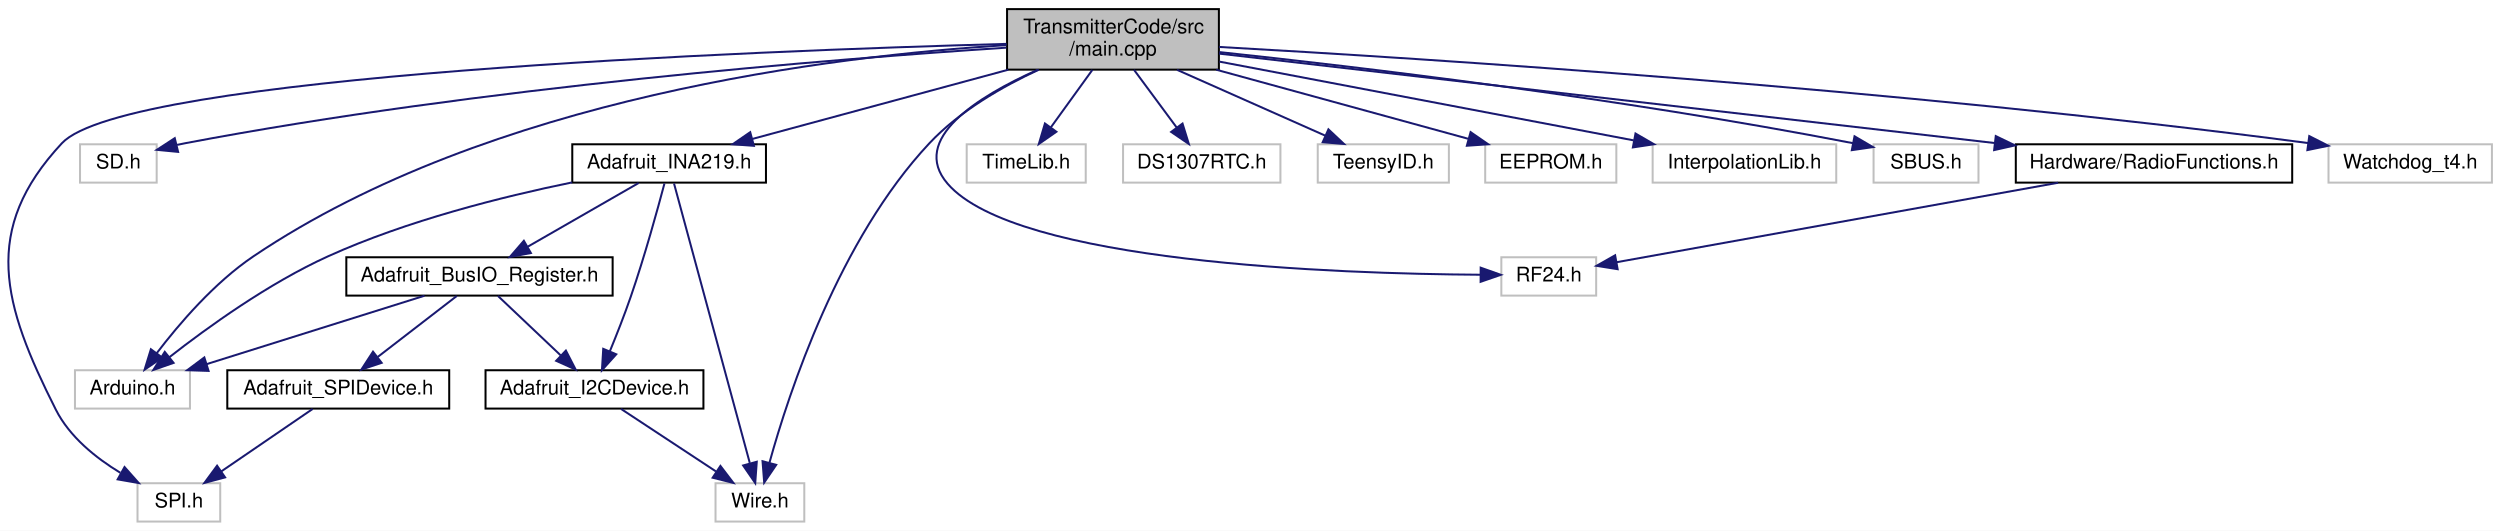
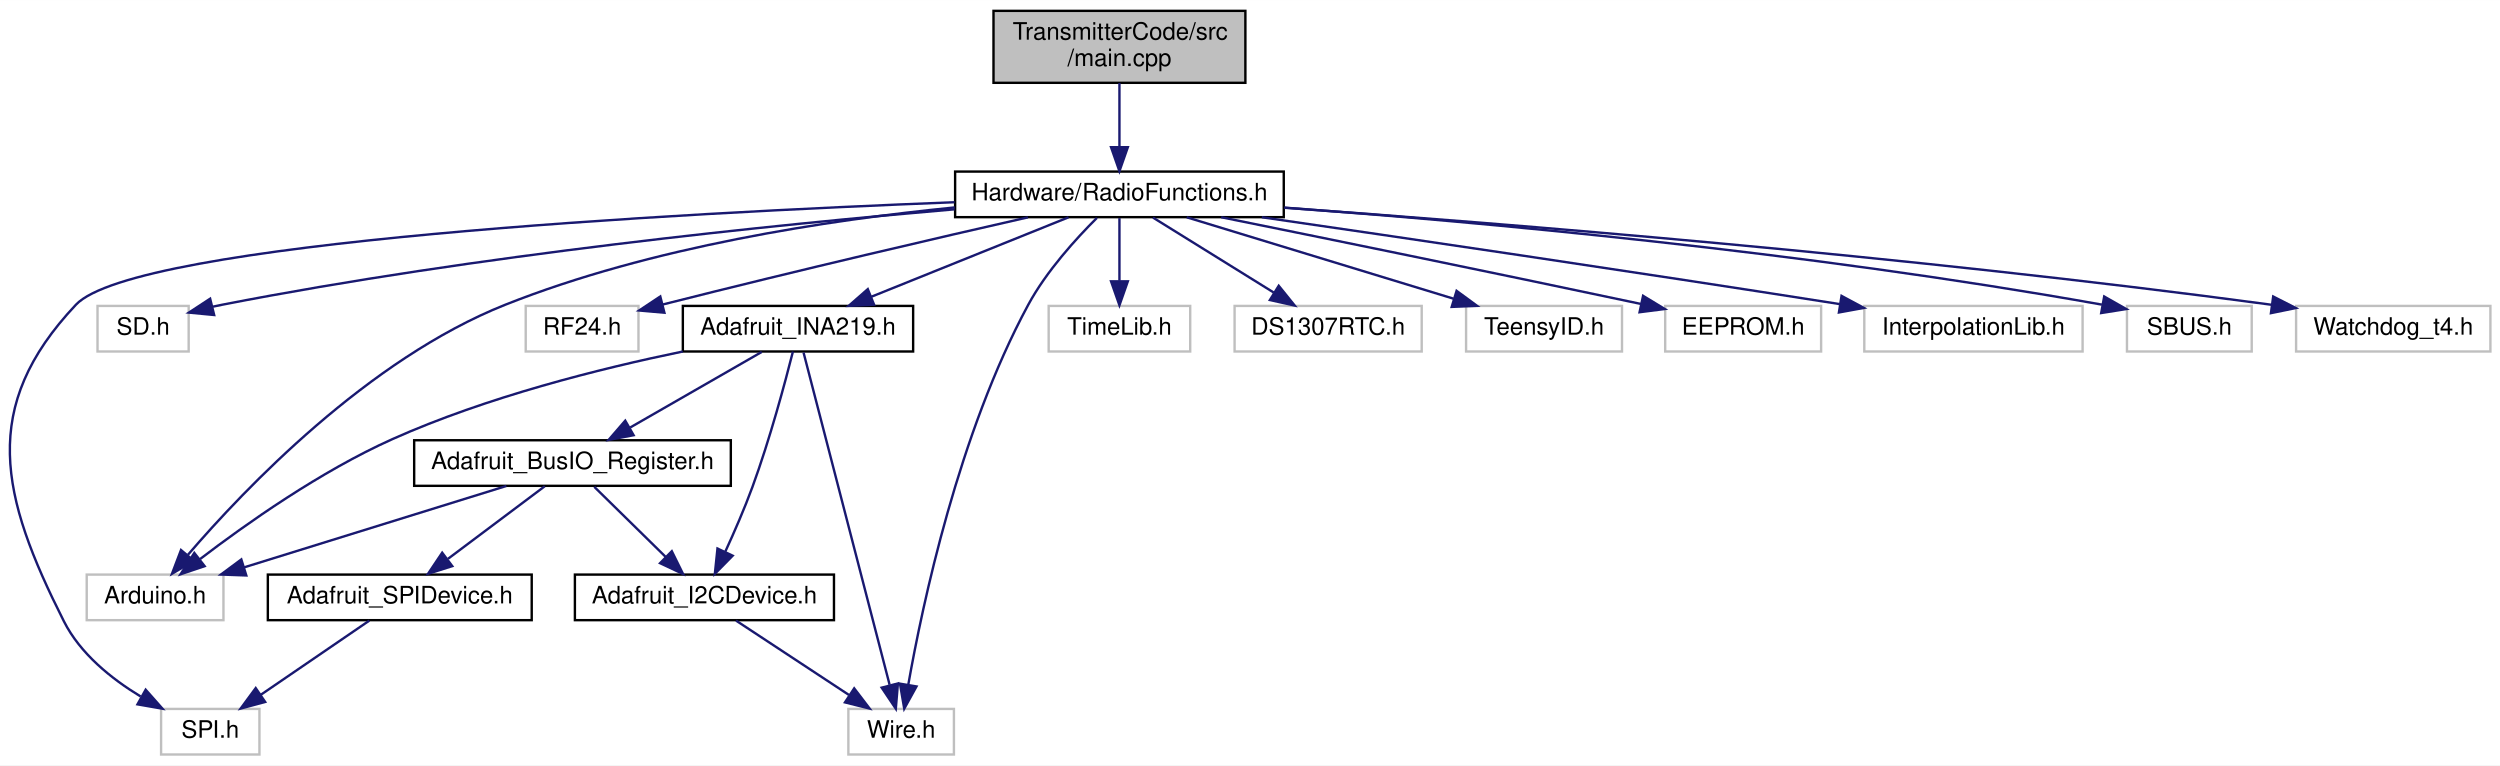
- <svg xmlns="http://www.w3.org/2000/svg" xmlns:xlink="http://www.w3.org/1999/xlink" width="1239pt" height="263pt" viewBox="0.00 0.00 1239.16 263.00">
-   <g id="graph0" class="graph" transform="scale(1 1) rotate(0) translate(4 259)">
-     <polygon fill="white" stroke="transparent" points="-4,4 -4,-259 1235.16,-259 1235.16,4 -4,4" />
+ <svg xmlns="http://www.w3.org/2000/svg" xmlns:xlink="http://www.w3.org/1999/xlink" width="1042pt" height="319pt" viewBox="0.00 0.00 1042.15 319.00">
+   <g id="graph0" class="graph" transform="scale(1 1) rotate(0) translate(4 315)">
+     <polygon fill="white" stroke="transparent" points="-4,4 -4,-315 1038.15,-315 1038.15,4 -4,4" />
    <g id="node1" class="node">
      <g id="a_node1">
        <a xlink:title=" ">
-           <polygon fill="#bfbfbf" stroke="black" points="495.16,-224.5 495.16,-254.5 600.16,-254.5 600.16,-224.5 495.16,-224.5" />
-           <text text-anchor="start" x="503.16" y="-242.5" font-family="Helvetica,sans-Serif" font-size="10.00">TransmitterCode/src</text>
-           <text text-anchor="middle" x="547.66" y="-231.5" font-family="Helvetica,sans-Serif" font-size="10.00">/main.cpp</text>
+           <polygon fill="#bfbfbf" stroke="black" points="410.15,-280.5 410.15,-310.5 515.15,-310.5 515.15,-280.5 410.15,-280.5" />
+           <text text-anchor="start" x="418.15" y="-298.5" font-family="Helvetica,sans-Serif" font-size="10.00">TransmitterCode/src</text>
+           <text text-anchor="middle" x="462.65" y="-287.5" font-family="Helvetica,sans-Serif" font-size="10.00">/main.cpp</text>
        </a>
      </g>
    </g>
    <g id="node2" class="node">
      <g id="a_node2">
-         <a xlink:title=" ">
-           <polygon fill="white" stroke="#bfbfbf" points="33.16,-56.5 33.16,-75.5 90.16,-75.5 90.16,-56.5 33.16,-56.5" />
-           <text text-anchor="middle" x="61.66" y="-63.5" font-family="Helvetica,sans-Serif" font-size="10.00">Arduino.h</text>
+         <a xlink:href="_radio_functions_8h.html" target="_top" xlink:title=" ">
+           <polygon fill="white" stroke="black" points="394.15,-224.5 394.15,-243.5 531.15,-243.5 531.15,-224.5 394.15,-224.5" />
+           <text text-anchor="middle" x="462.65" y="-231.5" font-family="Helvetica,sans-Serif" font-size="10.00">Hardware/RadioFunctions.h</text>
        </a>
      </g>
    </g>
    <g id="edge1" class="edge">
-       <path fill="none" stroke="midnightblue" d="M494.88,-236.66C409.49,-231.36 238.82,-210.86 121.66,-132 102.25,-118.93 84.69,-98.39 73.65,-83.91" />
-       <polygon fill="midnightblue" stroke="midnightblue" points="76.42,-81.76 67.67,-75.79 70.79,-85.91 76.42,-81.76" />
+       <path fill="none" stroke="midnightblue" d="M462.65,-280.4C462.65,-272.47 462.65,-262.46 462.65,-253.86" />
+       <polygon fill="midnightblue" stroke="midnightblue" points="466.15,-253.66 462.65,-243.66 459.15,-253.66 466.15,-253.66" />
    </g>
    <g id="node3" class="node">
      <g id="a_node3">
        <a xlink:title=" ">
-           <polygon fill="white" stroke="#bfbfbf" points="35.66,-168.5 35.66,-187.5 73.66,-187.5 73.66,-168.5 35.66,-168.5" />
-           <text text-anchor="middle" x="54.66" y="-175.5" font-family="Helvetica,sans-Serif" font-size="10.00">SD.h</text>
+           <polygon fill="white" stroke="#bfbfbf" points="32.15,-56.5 32.15,-75.5 89.15,-75.5 89.15,-56.5 32.15,-56.5" />
+           <text text-anchor="middle" x="60.65" y="-63.5" font-family="Helvetica,sans-Serif" font-size="10.00">Arduino.h</text>
        </a>
      </g>
    </g>
    <g id="edge2" class="edge">
-       <path fill="none" stroke="midnightblue" d="M494.84,-235.4C408.88,-229.76 233.68,-215.75 87.66,-188 86.38,-187.76 85.08,-187.49 83.77,-187.2" />
-       <polygon fill="midnightblue" stroke="midnightblue" points="84.28,-183.73 73.74,-184.75 82.62,-190.53 84.28,-183.73" />
+       <path fill="none" stroke="midnightblue" d="M394.02,-228.56C341.25,-223.35 267.35,-212.12 206.65,-188 149.51,-165.29 98.02,-111.3 74.36,-83.77" />
+       <polygon fill="midnightblue" stroke="midnightblue" points="76.8,-81.24 67.69,-75.84 71.45,-85.74 76.8,-81.24" />
    </g>
    <g id="node4" class="node">
      <g id="a_node4">
        <a xlink:title=" ">
-           <polygon fill="white" stroke="#bfbfbf" points="64.16,-0.5 64.16,-19.5 105.16,-19.5 105.16,-0.5 64.16,-0.5" />
-           <text text-anchor="middle" x="84.66" y="-7.5" font-family="Helvetica,sans-Serif" font-size="10.00">SPI.h</text>
+           <polygon fill="white" stroke="#bfbfbf" points="36.65,-168.5 36.65,-187.5 74.65,-187.5 74.65,-168.5 36.65,-168.5" />
+           <text text-anchor="middle" x="55.65" y="-175.5" font-family="Helvetica,sans-Serif" font-size="10.00">SD.h</text>
        </a>
      </g>
    </g>
    <g id="edge3" class="edge">
-       <path fill="none" stroke="midnightblue" d="M494.89,-237.27C368.82,-233.78 58.19,-221.81 26.66,-188 -13.36,-145.08 -2.79,-108.38 23.66,-56 30.47,-42.52 43.43,-32.08 55.66,-24.67" />
-       <polygon fill="midnightblue" stroke="midnightblue" points="57.73,-27.52 64.76,-19.59 54.32,-21.41 57.73,-27.52" />
+       <path fill="none" stroke="midnightblue" d="M393.93,-227.77C318.55,-221.33 194.23,-208.63 88.65,-188 87.37,-187.75 86.07,-187.48 84.76,-187.19" />
+       <polygon fill="midnightblue" stroke="midnightblue" points="85.28,-183.71 74.73,-184.71 83.6,-190.51 85.28,-183.71" />
    </g>
    <g id="node5" class="node">
      <g id="a_node5">
        <a xlink:title=" ">
-           <polygon fill="white" stroke="#bfbfbf" points="740.16,-112.5 740.16,-131.5 787.16,-131.5 787.16,-112.5 740.16,-112.5" />
-           <text text-anchor="middle" x="763.66" y="-119.5" font-family="Helvetica,sans-Serif" font-size="10.00">RF24.h</text>
+           <polygon fill="white" stroke="#bfbfbf" points="63.15,-0.5 63.15,-19.5 104.15,-19.5 104.15,-0.5 63.15,-0.5" />
+           <text text-anchor="middle" x="83.65" y="-7.5" font-family="Helvetica,sans-Serif" font-size="10.00">SPI.h</text>
        </a>
      </g>
    </g>
    <g id="edge4" class="edge">
-       <path fill="none" stroke="midnightblue" d="M510.29,-224.41C480.53,-211.11 446.75,-189.99 465.66,-168 499.42,-128.76 658.98,-123.3 729.74,-122.84" />
-       <polygon fill="midnightblue" stroke="midnightblue" points="729.92,-126.34 739.91,-122.8 729.89,-119.34 729.92,-126.34" />
+       <path fill="none" stroke="midnightblue" d="M393.91,-230.73C277.63,-226.19 52.26,-214.1 27.65,-188 -12.63,-145.29 -3.81,-108.41 22.65,-56 29.46,-42.52 42.42,-32.08 54.65,-24.67" />
+       <polygon fill="midnightblue" stroke="midnightblue" points="56.72,-27.52 63.74,-19.59 53.31,-21.41 56.72,-27.52" />
    </g>
    <g id="node6" class="node">
      <g id="a_node6">
        <a xlink:title=" ">
-           <polygon fill="white" stroke="#bfbfbf" points="350.66,-0.5 350.66,-19.5 394.66,-19.5 394.66,-0.5 350.66,-0.5" />
-           <text text-anchor="middle" x="372.66" y="-7.5" font-family="Helvetica,sans-Serif" font-size="10.00">Wire.h</text>
+           <polygon fill="white" stroke="#bfbfbf" points="215.15,-168.5 215.15,-187.5 262.15,-187.5 262.15,-168.5 215.15,-168.5" />
+           <text text-anchor="middle" x="238.65" y="-175.5" font-family="Helvetica,sans-Serif" font-size="10.00">RF24.h</text>
        </a>
      </g>
    </g>
    <g id="edge5" class="edge">
-       <path fill="none" stroke="midnightblue" d="M510.92,-224.48C492.77,-216.1 471.62,-203.94 456.66,-188 411.93,-140.33 387.02,-64.47 377.38,-29.62" />
-       <polygon fill="midnightblue" stroke="midnightblue" points="380.73,-28.6 374.78,-19.83 373.96,-30.4 380.73,-28.6" />
+       <path fill="none" stroke="midnightblue" d="M424.5,-224.42C387.92,-216.11 330.89,-202.91 272.23,-188.08" />
+       <polygon fill="midnightblue" stroke="midnightblue" points="272.97,-184.66 262.42,-185.59 271.25,-191.44 272.97,-184.66" />
    </g>
    <g id="node7" class="node">
      <g id="a_node7">
+         <a xlink:title=" ">
+           <polygon fill="white" stroke="#bfbfbf" points="349.65,-0.5 349.65,-19.5 393.65,-19.5 393.65,-0.5 349.65,-0.5" />
+           <text text-anchor="middle" x="371.65" y="-7.5" font-family="Helvetica,sans-Serif" font-size="10.00">Wire.h</text>
+         </a>
+       </g>
+     </g>
+     <g id="edge6" class="edge">
+       <path fill="none" stroke="midnightblue" d="M453.26,-224.19C444.69,-215.67 432.24,-202.03 424.65,-188 395.69,-134.5 380.55,-63.13 374.65,-29.73" />
+       <polygon fill="midnightblue" stroke="midnightblue" points="378.05,-28.87 372.94,-19.59 371.15,-30.03 378.05,-28.87" />
+     </g>
+     <g id="node8" class="node">
+       <g id="a_node8">
        <a xlink:href="_adafruit___i_n_a219_8h.html" target="_top" xlink:title=" ">
-           <polygon fill="white" stroke="black" points="279.66,-168.5 279.66,-187.5 375.66,-187.5 375.66,-168.5 279.66,-168.5" />
-           <text text-anchor="middle" x="327.66" y="-175.5" font-family="Helvetica,sans-Serif" font-size="10.00">Adafruit_INA219.h</text>
-         </a>
-       </g>
-     </g>
-     <g id="edge6" class="edge">
-       <path fill="none" stroke="midnightblue" d="M495.8,-224.47C457.02,-213.99 404.71,-199.84 368.79,-190.12" />
-       <polygon fill="midnightblue" stroke="midnightblue" points="369.68,-186.74 359.12,-187.51 367.85,-193.5 369.68,-186.74" />
+           <polygon fill="white" stroke="black" points="280.65,-168.5 280.65,-187.5 376.65,-187.5 376.65,-168.5 280.65,-168.5" />
+           <text text-anchor="middle" x="328.65" y="-175.5" font-family="Helvetica,sans-Serif" font-size="10.00">Adafruit_INA219.h</text>
+         </a>
+       </g>
+     </g>
+     <g id="edge7" class="edge">
+       <path fill="none" stroke="midnightblue" d="M441.42,-224.44C419.27,-215.52 384.33,-201.44 359.21,-191.32" />
+       <polygon fill="midnightblue" stroke="midnightblue" points="360.37,-188.01 349.78,-187.52 357.75,-194.5 360.37,-188.01" />
+     </g>
+     <g id="node12" class="node">
+       <g id="a_node12">
+         <a xlink:title=" ">
+           <polygon fill="white" stroke="#bfbfbf" points="433.15,-168.5 433.15,-187.5 492.15,-187.5 492.15,-168.5 433.15,-168.5" />
+           <text text-anchor="middle" x="462.65" y="-175.5" font-family="Helvetica,sans-Serif" font-size="10.00">TimeLib.h</text>
+         </a>
+       </g>
+     </g>
+     <g id="edge17" class="edge">
+       <path fill="none" stroke="midnightblue" d="M462.65,-224.08C462.65,-217.01 462.65,-206.86 462.65,-197.99" />
+       <polygon fill="midnightblue" stroke="midnightblue" points="466.15,-197.75 462.65,-187.75 459.15,-197.75 466.15,-197.75" />
+     </g>
+     <g id="node13" class="node">
+       <g id="a_node13">
+         <a xlink:title=" ">
+           <polygon fill="white" stroke="#bfbfbf" points="510.65,-168.5 510.65,-187.5 588.65,-187.5 588.65,-168.5 510.65,-168.5" />
+           <text text-anchor="middle" x="549.65" y="-175.5" font-family="Helvetica,sans-Serif" font-size="10.00">DS1307RTC.h</text>
+         </a>
+       </g>
+     </g>
+     <g id="edge18" class="edge">
+       <path fill="none" stroke="midnightblue" d="M476.63,-224.32C490.2,-215.9 511.03,-202.97 526.97,-193.07" />
+       <polygon fill="midnightblue" stroke="midnightblue" points="529.05,-195.9 535.71,-187.65 525.36,-189.95 529.05,-195.9" />
+     </g>
+     <g id="node14" class="node">
+       <g id="a_node14">
+         <a xlink:title=" ">
+           <polygon fill="white" stroke="#bfbfbf" points="607.15,-168.5 607.15,-187.5 672.15,-187.5 672.15,-168.5 607.15,-168.5" />
+           <text text-anchor="middle" x="639.65" y="-175.5" font-family="Helvetica,sans-Serif" font-size="10.00">TeensyID.h</text>
+         </a>
+       </g>
+     </g>
+     <g id="edge19" class="edge">
+       <path fill="none" stroke="midnightblue" d="M490.69,-224.44C520.73,-215.28 568.56,-200.69 601.89,-190.52" />
+       <polygon fill="midnightblue" stroke="midnightblue" points="603.19,-193.78 611.73,-187.52 601.15,-187.09 603.19,-193.78" />
+     </g>
+     <g id="node15" class="node">
+       <g id="a_node15">
+         <a xlink:title=" ">
+           <polygon fill="white" stroke="#bfbfbf" points="690.15,-168.5 690.15,-187.5 755.15,-187.5 755.15,-168.5 690.15,-168.5" />
+           <text text-anchor="middle" x="722.65" y="-175.5" font-family="Helvetica,sans-Serif" font-size="10.00">EEPROM.h</text>
+         </a>
+       </g>
+     </g>
+     <g id="edge20" class="edge">
+       <path fill="none" stroke="midnightblue" d="M505.08,-224.46C547.15,-215.95 613.72,-202.38 680.18,-188.29" />
+       <polygon fill="midnightblue" stroke="midnightblue" points="680.93,-191.71 689.98,-186.21 679.47,-184.87 680.93,-191.71" />
+     </g>
+     <g id="node16" class="node">
+       <g id="a_node16">
+         <a xlink:title=" ">
+           <polygon fill="white" stroke="#bfbfbf" points="773.15,-168.5 773.15,-187.5 864.15,-187.5 864.15,-168.5 773.15,-168.5" />
+           <text text-anchor="middle" x="818.65" y="-175.5" font-family="Helvetica,sans-Serif" font-size="10.00">InterpolationLib.h</text>
+         </a>
+       </g>
+     </g>
+     <g id="edge21" class="edge">
+       <path fill="none" stroke="midnightblue" d="M522,-224.46C580.73,-215.95 673.48,-202.31 762.95,-188.25" />
+       <polygon fill="midnightblue" stroke="midnightblue" points="763.66,-191.68 772.99,-186.67 762.57,-184.77 763.66,-191.68" />
+     </g>
+     <g id="node17" class="node">
+       <g id="a_node17">
+         <a xlink:title=" ">
+           <polygon fill="white" stroke="#bfbfbf" points="882.65,-168.5 882.65,-187.5 934.65,-187.5 934.65,-168.5 882.65,-168.5" />
+           <text text-anchor="middle" x="908.65" y="-175.5" font-family="Helvetica,sans-Serif" font-size="10.00">SBUS.h</text>
+         </a>
+       </g>
+     </g>
+     <g id="edge22" class="edge">
+       <path fill="none" stroke="midnightblue" d="M531.44,-228.48C611.26,-222.56 746.92,-210.42 872.21,-188.03" />
+       <polygon fill="midnightblue" stroke="midnightblue" points="873.15,-191.42 882.36,-186.19 871.9,-184.53 873.15,-191.42" />
+     </g>
+     <g id="node18" class="node">
+       <g id="a_node18">
+         <a xlink:title=" ">
+           <polygon fill="white" stroke="#bfbfbf" points="953.15,-168.5 953.15,-187.5 1034.15,-187.5 1034.15,-168.5 953.15,-168.5" />
+           <text text-anchor="middle" x="993.65" y="-175.5" font-family="Helvetica,sans-Serif" font-size="10.00">Watchdog_t4.h</text>
+         </a>
+       </g>
+     </g>
+     <g id="edge23" class="edge">
+       <path fill="none" stroke="midnightblue" d="M531.36,-228.41C622.88,-221.89 790.02,-208.56 942.98,-187.97" />
+       <polygon fill="midnightblue" stroke="midnightblue" points="943.6,-191.42 953.04,-186.61 942.66,-184.49 943.6,-191.42" />
+     </g>
+     <g id="edge8" class="edge">
+       <path fill="none" stroke="midnightblue" d="M280.64,-168.5C246.03,-161.36 198.73,-149.48 159.65,-132 129.67,-118.59 98.57,-96.62 79.41,-81.98" />
+       <polygon fill="midnightblue" stroke="midnightblue" points="81.3,-79.02 71.26,-75.64 77,-84.54 81.3,-79.02" />
+     </g>
+     <g id="edge16" class="edge">
+       <path fill="none" stroke="midnightblue" d="M330.96,-168.08C337.73,-141.95 357.61,-65.21 366.84,-29.58" />
+       <polygon fill="midnightblue" stroke="midnightblue" points="370.31,-30.13 369.43,-19.57 363.53,-28.37 370.31,-30.13" />
+     </g>
+     <g id="node9" class="node">
+       <g id="a_node9">
+         <a xlink:href="_adafruit___bus_i_o___register_8h.html" target="_top" xlink:title=" ">
+           <polygon fill="white" stroke="black" points="168.65,-112.5 168.65,-131.5 300.65,-131.5 300.65,-112.5 168.65,-112.5" />
+           <text text-anchor="middle" x="234.65" y="-119.5" font-family="Helvetica,sans-Serif" font-size="10.00">Adafruit_BusIO_Register.h</text>
+         </a>
+       </g>
+     </g>
+     <g id="edge9" class="edge">
+       <path fill="none" stroke="midnightblue" d="M313.55,-168.32C298.75,-159.82 275.95,-146.73 258.67,-136.8" />
+       <polygon fill="midnightblue" stroke="midnightblue" points="260.13,-133.6 249.71,-131.65 256.64,-139.67 260.13,-133.6" />
+     </g>
+     <g id="node10" class="node">
+       <g id="a_node10">
+         <a xlink:href="_adafruit___i2_c_device_8h.html" target="_top" xlink:title=" ">
+           <polygon fill="white" stroke="black" points="235.65,-56.5 235.65,-75.5 343.65,-75.5 343.65,-56.5 235.65,-56.5" />
+           <text text-anchor="middle" x="289.65" y="-63.5" font-family="Helvetica,sans-Serif" font-size="10.00">Adafruit_I2CDevice.h</text>
+         </a>
+       </g>
+     </g>
+     <g id="edge15" class="edge">
+       <path fill="none" stroke="midnightblue" d="M326.54,-168.47C323.37,-155.93 316.93,-131.87 309.65,-112 306.34,-102.97 302.08,-93.19 298.34,-85.05" />
+       <polygon fill="midnightblue" stroke="midnightblue" points="301.42,-83.38 293.99,-75.82 295.08,-86.36 301.42,-83.38" />
+     </g>
+     <g id="edge14" class="edge">
+       <path fill="none" stroke="midnightblue" d="M207.08,-112.44C177.55,-103.28 130.53,-88.69 97.77,-78.52" />
+       <polygon fill="midnightblue" stroke="midnightblue" points="98.68,-75.14 88.09,-75.52 96.6,-81.82 98.68,-75.14" />
+     </g>
+     <g id="edge10" class="edge">
+       <path fill="none" stroke="midnightblue" d="M243.73,-112.08C251.82,-104.14 263.84,-92.34 273.56,-82.8" />
+       <polygon fill="midnightblue" stroke="midnightblue" points="276.05,-85.25 280.74,-75.75 271.15,-80.26 276.05,-85.25" />
    </g>
    <g id="node11" class="node">
      <g id="a_node11">
-         <a xlink:title=" ">
-           <polygon fill="white" stroke="#bfbfbf" points="475.16,-168.5 475.16,-187.5 534.16,-187.5 534.16,-168.5 475.16,-168.5" />
-           <text text-anchor="middle" x="504.66" y="-175.5" font-family="Helvetica,sans-Serif" font-size="10.00">TimeLib.h</text>
-         </a>
-       </g>
-     </g>
-     <g id="edge16" class="edge">
-       <path fill="none" stroke="midnightblue" d="M537.47,-224.4C531.29,-215.84 523.36,-204.87 516.85,-195.86" />
-       <polygon fill="midnightblue" stroke="midnightblue" points="519.61,-193.71 510.92,-187.66 513.94,-197.81 519.61,-193.71" />
-     </g>
-     <g id="node12" class="node">
-       <g id="a_node12">
-         <a xlink:title=" ">
-           <polygon fill="white" stroke="#bfbfbf" points="552.66,-168.5 552.66,-187.5 630.66,-187.5 630.66,-168.5 552.66,-168.5" />
-           <text text-anchor="middle" x="591.66" y="-175.5" font-family="Helvetica,sans-Serif" font-size="10.00">DS1307RTC.h</text>
-         </a>
-       </g>
-     </g>
-     <g id="edge17" class="edge">
-       <path fill="none" stroke="midnightblue" d="M558.09,-224.4C564.42,-215.84 572.53,-204.87 579.2,-195.86" />
-       <polygon fill="midnightblue" stroke="midnightblue" points="582.13,-197.78 585.26,-187.66 576.5,-193.62 582.13,-197.78" />
-     </g>
-     <g id="node13" class="node">
-       <g id="a_node13">
-         <a xlink:title=" ">
-           <polygon fill="white" stroke="#bfbfbf" points="649.16,-168.5 649.16,-187.5 714.16,-187.5 714.16,-168.5 649.16,-168.5" />
-           <text text-anchor="middle" x="681.66" y="-175.5" font-family="Helvetica,sans-Serif" font-size="10.00">TeensyID.h</text>
-         </a>
-       </g>
-     </g>
-     <g id="edge18" class="edge">
-       <path fill="none" stroke="midnightblue" d="M579.42,-224.4C601.7,-214.51 631.25,-201.38 652.85,-191.79" />
-       <polygon fill="midnightblue" stroke="midnightblue" points="654.45,-194.91 662.16,-187.66 651.61,-188.52 654.45,-194.91" />
-     </g>
-     <g id="node14" class="node">
-       <g id="a_node14">
-         <a xlink:title=" ">
-           <polygon fill="white" stroke="#bfbfbf" points="732.16,-168.5 732.16,-187.5 797.16,-187.5 797.16,-168.5 732.16,-168.5" />
-           <text text-anchor="middle" x="764.66" y="-175.5" font-family="Helvetica,sans-Serif" font-size="10.00">EEPROM.h</text>
-         </a>
-       </g>
-     </g>
-     <g id="edge19" class="edge">
-       <path fill="none" stroke="midnightblue" d="M598.81,-224.47C636.91,-214.03 688.23,-199.96 723.65,-190.25" />
-       <polygon fill="midnightblue" stroke="midnightblue" points="724.92,-193.53 733.64,-187.51 723.07,-186.78 724.92,-193.53" />
-     </g>
-     <g id="node15" class="node">
-       <g id="a_node15">
-         <a xlink:title=" ">
-           <polygon fill="white" stroke="#bfbfbf" points="815.16,-168.5 815.16,-187.5 906.16,-187.5 906.16,-168.5 815.16,-168.5" />
-           <text text-anchor="middle" x="860.66" y="-175.5" font-family="Helvetica,sans-Serif" font-size="10.00">InterpolationLib.h</text>
-         </a>
-       </g>
-     </g>
-     <g id="edge20" class="edge">
-       <path fill="none" stroke="midnightblue" d="M600.41,-228.47C657.44,-217.63 747.93,-200.43 805.78,-189.43" />
-       <polygon fill="midnightblue" stroke="midnightblue" points="806.66,-192.83 815.83,-187.52 805.36,-185.95 806.66,-192.83" />
-     </g>
-     <g id="node16" class="node">
-       <g id="a_node16">
-         <a xlink:title=" ">
-           <polygon fill="white" stroke="#bfbfbf" points="924.66,-168.5 924.66,-187.5 976.66,-187.5 976.66,-168.5 924.66,-168.5" />
-           <text text-anchor="middle" x="950.66" y="-175.5" font-family="Helvetica,sans-Serif" font-size="10.00">SBUS.h</text>
-         </a>
-       </g>
-     </g>
-     <g id="edge21" class="edge">
-       <path fill="none" stroke="midnightblue" d="M600.39,-233.2C670.16,-225.76 797.11,-210.74 914.49,-188.04" />
-       <polygon fill="midnightblue" stroke="midnightblue" points="915.22,-191.46 924.36,-186.11 913.88,-184.59 915.22,-191.46" />
-     </g>
-     <g id="node17" class="node">
-       <g id="a_node17">
-         <a xlink:href="_radio_functions_8h.html" target="_top" xlink:title=" ">
-           <polygon fill="white" stroke="black" points="995.16,-168.5 995.16,-187.5 1132.16,-187.5 1132.16,-168.5 995.16,-168.5" />
-           <text text-anchor="middle" x="1063.66" y="-175.5" font-family="Helvetica,sans-Serif" font-size="10.00">Hardware/RadioFunctions.h</text>
-         </a>
-       </g>
-     </g>
-     <g id="edge22" class="edge">
-       <path fill="none" stroke="midnightblue" d="M600.25,-232.44C680.64,-223.17 839.18,-204.89 984.75,-188.11" />
-       <polygon fill="midnightblue" stroke="midnightblue" points="985.23,-191.57 994.76,-186.95 984.42,-184.62 985.23,-191.57" />
-     </g>
-     <g id="node18" class="node">
-       <g id="a_node18">
-         <a xlink:title=" ">
-           <polygon fill="white" stroke="#bfbfbf" points="1150.16,-168.5 1150.16,-187.5 1231.16,-187.5 1231.16,-168.5 1150.16,-168.5" />
-           <text text-anchor="middle" x="1190.66" y="-175.5" font-family="Helvetica,sans-Serif" font-size="10.00">Watchdog_t4.h</text>
-         </a>
-       </g>
-     </g>
-     <g id="edge24" class="edge">
-       <path fill="none" stroke="midnightblue" d="M600.29,-235.74C702.47,-230.01 935.01,-215.16 1140.02,-188.11" />
-       <polygon fill="midnightblue" stroke="midnightblue" points="1140.62,-191.56 1150.07,-186.77 1139.69,-184.62 1140.62,-191.56" />
-     </g>
-     <g id="edge7" class="edge">
-       <path fill="none" stroke="midnightblue" d="M279.6,-168.61C244.97,-161.52 197.66,-149.66 158.66,-132 129.17,-118.64 98.73,-96.65 79.99,-82" />
-       <polygon fill="midnightblue" stroke="midnightblue" points="82.03,-79.15 72.03,-75.66 77.67,-84.62 82.03,-79.15" />
-     </g>
-     <g id="edge15" class="edge">
-       <path fill="none" stroke="midnightblue" d="M330.08,-168.08C337.17,-141.95 357.97,-65.21 367.63,-29.58" />
-       <polygon fill="midnightblue" stroke="midnightblue" points="371.1,-30.14 370.34,-19.57 364.35,-28.3 371.1,-30.14" />
-     </g>
-     <g id="node8" class="node">
-       <g id="a_node8">
-         <a xlink:href="_adafruit___bus_i_o___register_8h.html" target="_top" xlink:title=" ">
-           <polygon fill="white" stroke="black" points="167.66,-112.5 167.66,-131.5 299.66,-131.5 299.66,-112.5 167.66,-112.5" />
-           <text text-anchor="middle" x="233.66" y="-119.5" font-family="Helvetica,sans-Serif" font-size="10.00">Adafruit_BusIO_Register.h</text>
-         </a>
-       </g>
-     </g>
-     <g id="edge8" class="edge">
-       <path fill="none" stroke="midnightblue" d="M312.56,-168.32C297.76,-159.82 274.97,-146.73 257.68,-136.8" />
-       <polygon fill="midnightblue" stroke="midnightblue" points="259.14,-133.6 248.73,-131.65 255.66,-139.67 259.14,-133.6" />
-     </g>
-     <g id="node9" class="node">
-       <g id="a_node9">
-         <a xlink:href="_adafruit___i2_c_device_8h.html" target="_top" xlink:title=" ">
-           <polygon fill="white" stroke="black" points="236.66,-56.5 236.66,-75.5 344.66,-75.5 344.66,-56.5 236.66,-56.5" />
-           <text text-anchor="middle" x="290.66" y="-63.5" font-family="Helvetica,sans-Serif" font-size="10.00">Adafruit_I2CDevice.h</text>
-         </a>
-       </g>
-     </g>
-     <g id="edge14" class="edge">
-       <path fill="none" stroke="midnightblue" d="M325.35,-168.08C322.01,-155.48 315.49,-131.78 308.66,-112 305.54,-102.94 301.63,-93.03 298.25,-84.83" />
-       <polygon fill="midnightblue" stroke="midnightblue" points="301.45,-83.41 294.36,-75.53 295,-86.11 301.45,-83.41" />
+         <a xlink:href="_adafruit___s_p_i_device_8h.html" target="_top" xlink:title=" ">
+           <polygon fill="white" stroke="black" points="107.65,-56.5 107.65,-75.5 217.65,-75.5 217.65,-56.5 107.65,-56.5" />
+           <text text-anchor="middle" x="162.65" y="-63.5" font-family="Helvetica,sans-Serif" font-size="10.00">Adafruit_SPIDevice.h</text>
+         </a>
+       </g>
+     </g>
+     <g id="edge12" class="edge">
+       <path fill="none" stroke="midnightblue" d="M223.08,-112.32C212.23,-104.18 195.77,-91.84 182.77,-82.09" />
+       <polygon fill="midnightblue" stroke="midnightblue" points="184.53,-79.03 174.43,-75.83 180.33,-84.63 184.53,-79.03" />
+     </g>
+     <g id="edge11" class="edge">
+       <path fill="none" stroke="midnightblue" d="M302.82,-56.32C315.5,-47.98 334.88,-35.21 349.85,-25.35" />
+       <polygon fill="midnightblue" stroke="midnightblue" points="352.08,-28.08 358.51,-19.65 348.23,-22.23 352.08,-28.08" />
    </g>
    <g id="edge13" class="edge">
-       <path fill="none" stroke="midnightblue" d="M206.41,-112.44C177.22,-103.28 130.74,-88.69 98.35,-78.52" />
-       <polygon fill="midnightblue" stroke="midnightblue" points="99.38,-75.17 88.79,-75.52 97.28,-81.85 99.38,-75.17" />
-     </g>
-     <g id="edge9" class="edge">
-       <path fill="none" stroke="midnightblue" d="M242.82,-112.32C251.16,-104.42 263.7,-92.55 273.84,-82.94" />
-       <polygon fill="midnightblue" stroke="midnightblue" points="276.49,-85.25 281.34,-75.83 271.67,-80.17 276.49,-85.25" />
-     </g>
-     <g id="node10" class="node">
-       <g id="a_node10">
-         <a xlink:href="_adafruit___s_p_i_device_8h.html" target="_top" xlink:title=" ">
-           <polygon fill="white" stroke="black" points="108.66,-56.5 108.66,-75.5 218.66,-75.5 218.66,-56.5 108.66,-56.5" />
-           <text text-anchor="middle" x="163.66" y="-63.5" font-family="Helvetica,sans-Serif" font-size="10.00">Adafruit_SPIDevice.h</text>
-         </a>
-       </g>
-     </g>
-     <g id="edge11" class="edge">
-       <path fill="none" stroke="midnightblue" d="M222.42,-112.32C211.87,-104.18 195.86,-91.84 183.22,-82.09" />
-       <polygon fill="midnightblue" stroke="midnightblue" points="185.17,-79.17 175.11,-75.83 180.89,-84.71 185.17,-79.17" />
-     </g>
-     <g id="edge10" class="edge">
-       <path fill="none" stroke="midnightblue" d="M303.84,-56.32C316.51,-47.98 335.9,-35.21 350.87,-25.35" />
-       <polygon fill="midnightblue" stroke="midnightblue" points="353.09,-28.08 359.52,-19.65 349.24,-22.23 353.09,-28.08" />
-     </g>
-     <g id="edge12" class="edge">
-       <path fill="none" stroke="midnightblue" d="M150.97,-56.32C138.76,-47.98 120.08,-35.21 105.66,-25.35" />
-       <polygon fill="midnightblue" stroke="midnightblue" points="107.56,-22.41 97.32,-19.65 103.6,-28.19 107.56,-22.41" />
-     </g>
-     <g id="edge23" class="edge">
-       <path fill="none" stroke="midnightblue" d="M1016.13,-168.44C955.1,-157.46 850.73,-138.67 797.31,-129.06" />
-       <polygon fill="midnightblue" stroke="midnightblue" points="797.8,-125.59 787.34,-127.26 796.56,-132.48 797.8,-125.59" />
+       <path fill="none" stroke="midnightblue" d="M149.96,-56.32C137.75,-47.98 119.07,-35.21 104.65,-25.35" />
+       <polygon fill="midnightblue" stroke="midnightblue" points="106.54,-22.41 96.31,-19.65 102.59,-28.19 106.54,-22.41" />
    </g>
  </g>
</svg>
